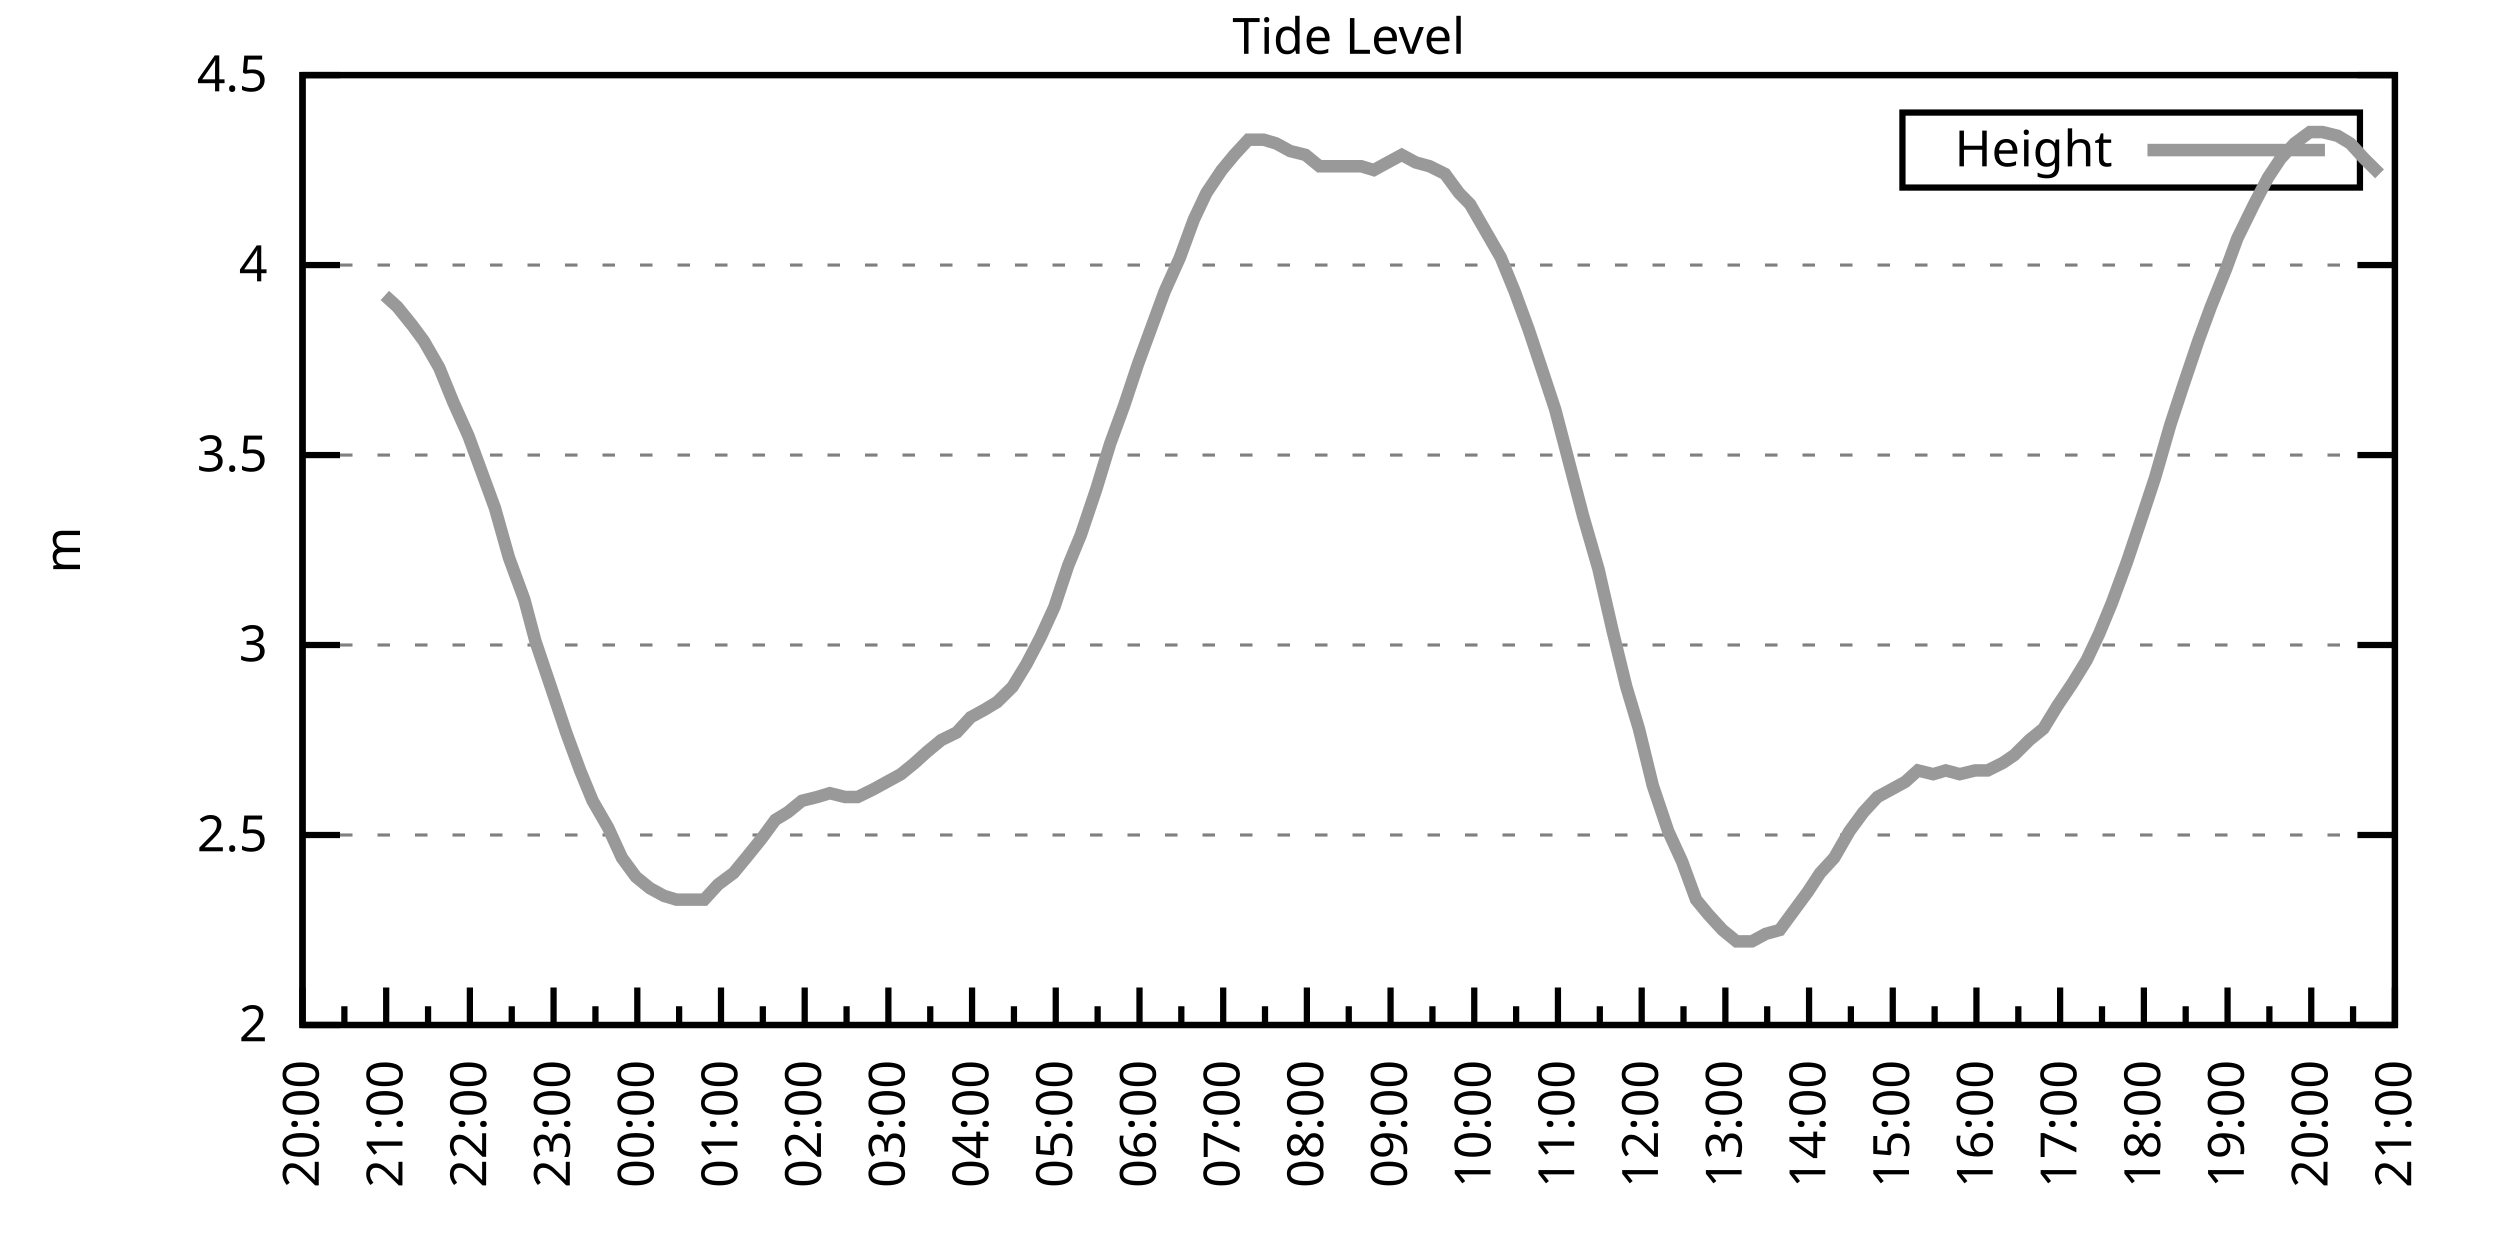
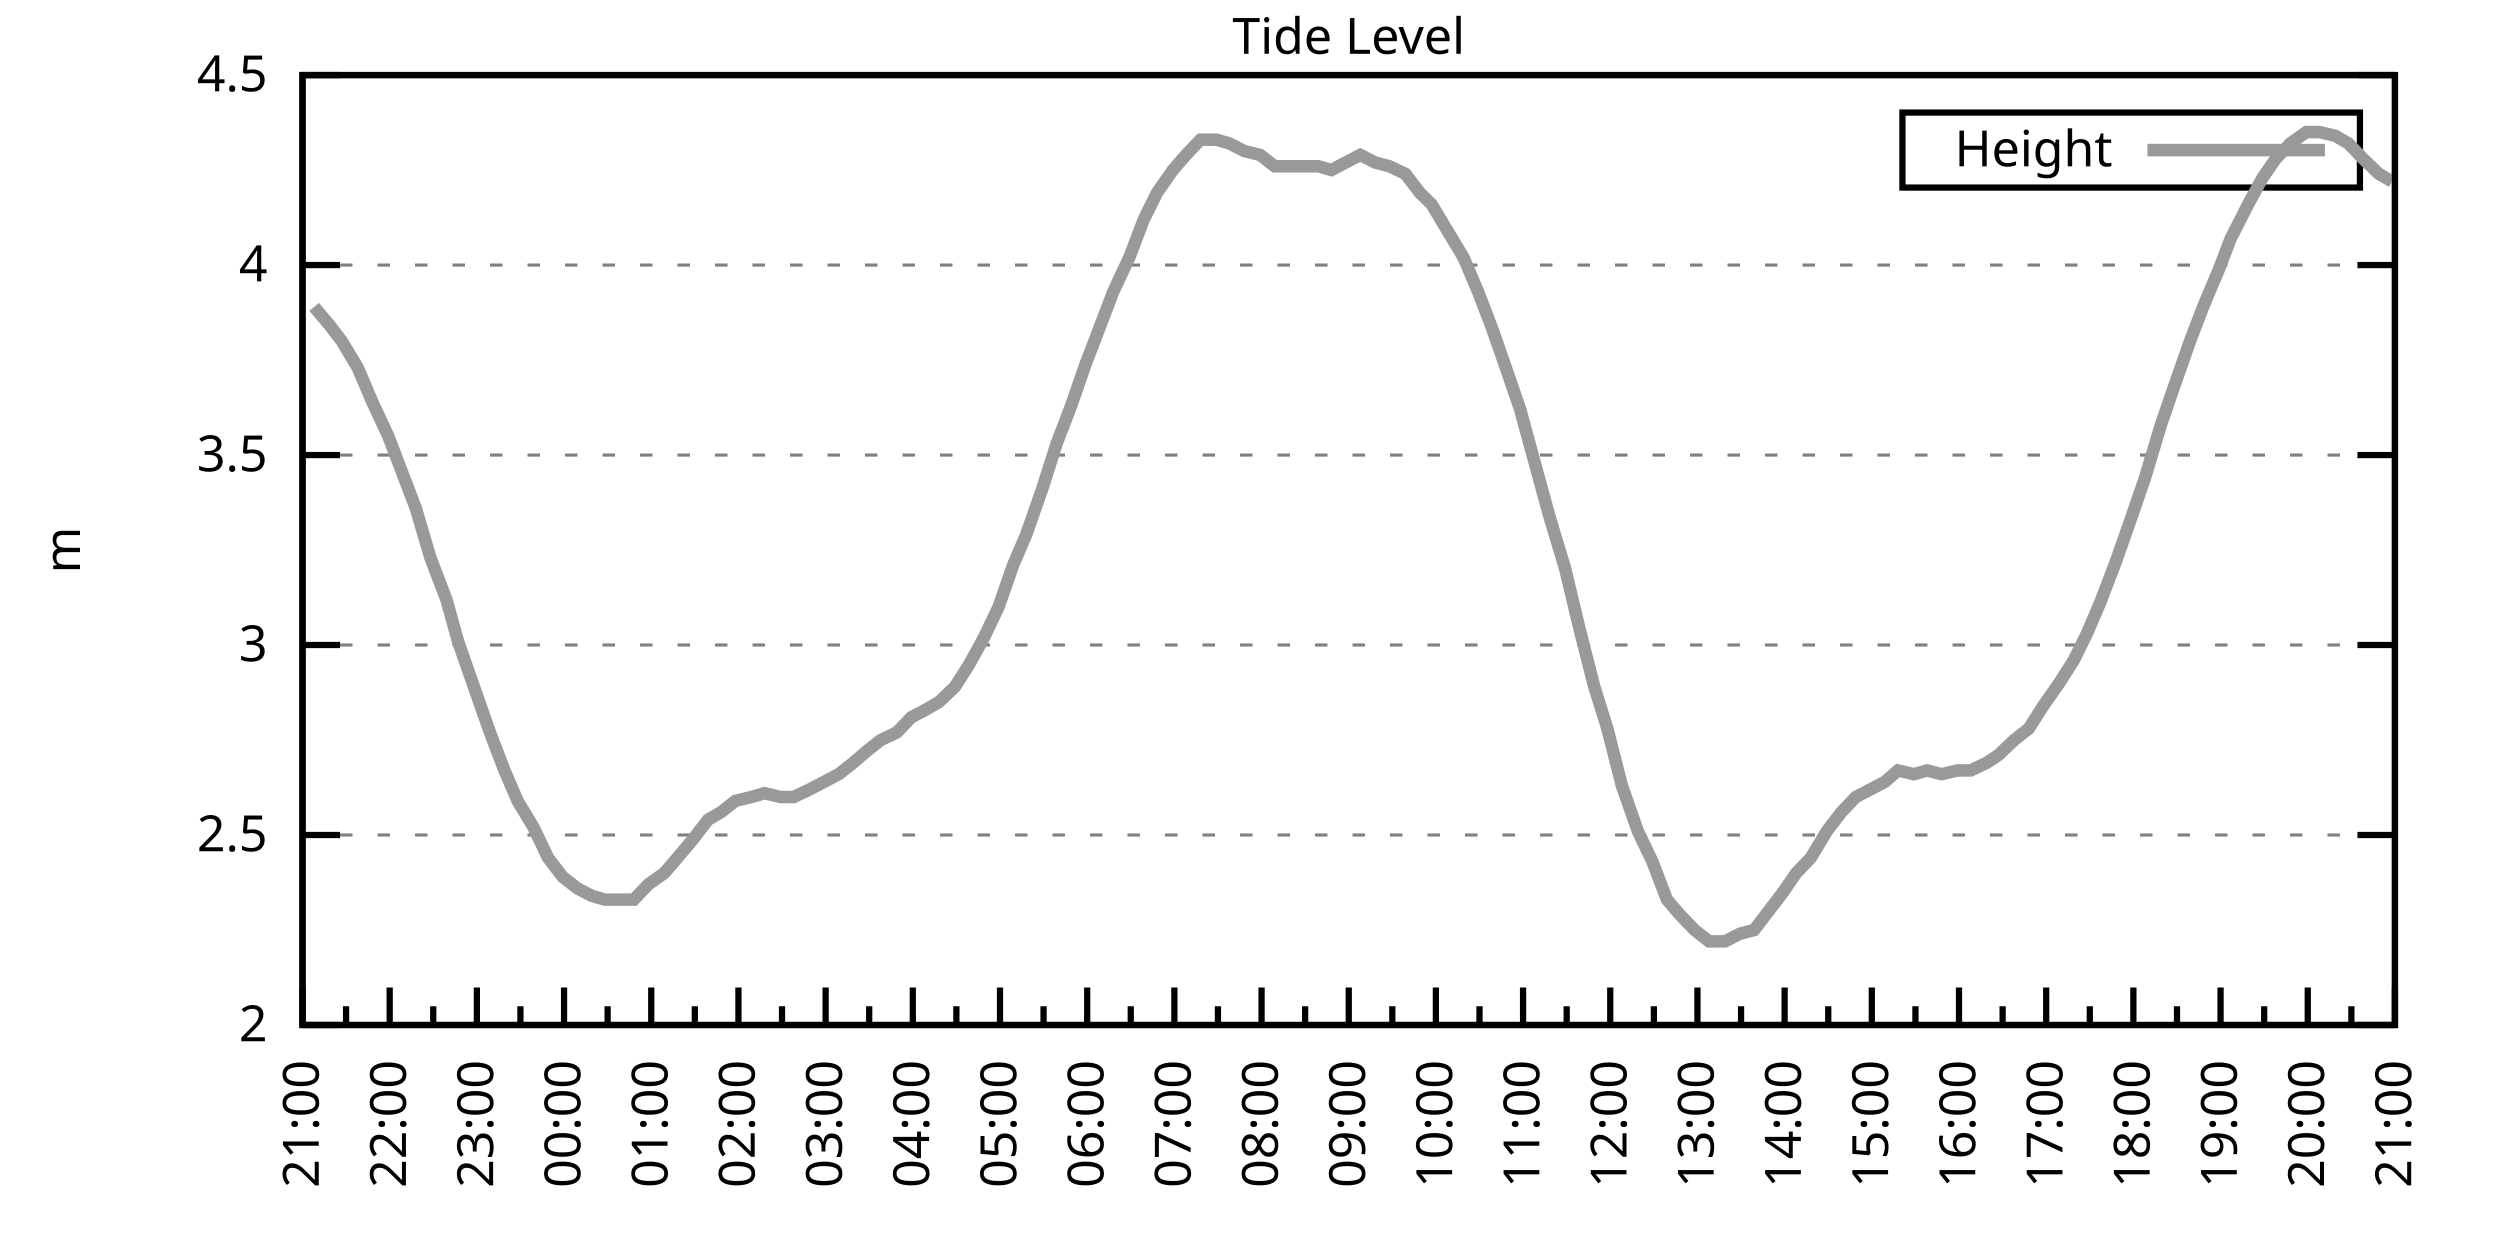
<svg xmlns="http://www.w3.org/2000/svg" xmlns:xlink="http://www.w3.org/1999/xlink" width="400" height="200" viewBox="0 0 400 200">
  <g id="gnuplot_canvas">
    <rect x="0" y="0" width="400" height="200" fill="none" />
    <defs>
      <circle id="gpDot" r="0.5" stroke-width="0.5" stroke="currentColor" />
      <path id="gpPt0" stroke-width="0.333" stroke="currentColor" d="M-1,0 h2 M0,-1 v2" />
      <path id="gpPt1" stroke-width="0.333" stroke="currentColor" d="M-1,-1 L1,1 M1,-1 L-1,1" />
      <path id="gpPt2" stroke-width="0.333" stroke="currentColor" d="M-1,0 L1,0 M0,-1 L0,1 M-1,-1 L1,1 M-1,1 L1,-1" />
      <rect id="gpPt3" stroke-width="0.333" stroke="currentColor" x="-1" y="-1" width="2" height="2" />
      <rect id="gpPt4" stroke-width="0.333" stroke="currentColor" fill="currentColor" x="-1" y="-1" width="2" height="2" />
      <circle id="gpPt5" stroke-width="0.333" stroke="currentColor" cx="0" cy="0" r="1" />
      <use xlink:href="#gpPt5" id="gpPt6" fill="currentColor" stroke="none" />
      <path id="gpPt7" stroke-width="0.333" stroke="currentColor" d="M0,-1.33 L-1.33,0.67 L1.33,0.67 z" />
      <use xlink:href="#gpPt7" id="gpPt8" fill="currentColor" stroke="none" />
      <use xlink:href="#gpPt7" id="gpPt9" stroke="currentColor" transform="rotate(180)" />
      <use xlink:href="#gpPt9" id="gpPt10" fill="currentColor" stroke="none" />
      <use xlink:href="#gpPt3" id="gpPt11" stroke="currentColor" transform="rotate(45)" />
      <use xlink:href="#gpPt11" id="gpPt12" fill="currentColor" stroke="none" />
      <path id="gpPt13" stroke-width="0.333" stroke="currentColor" d="M0,1.330 L1.265,0.411 L0.782,-1.067 L-0.782,-1.076 L-1.265,0.411 z" />
      <use xlink:href="#gpPt13" id="gpPt14" fill="currentColor" stroke="none" />
      <filter id="textbox" filterUnits="objectBoundingBox" x="0" y="0" height="1" width="1">
        <feFlood flood-color="white" flood-opacity="1" result="bgnd" />
        <feComposite in="SourceGraphic" in2="bgnd" operator="atop" />
      </filter>
      <filter id="greybox" filterUnits="objectBoundingBox" x="0" y="0" height="1" width="1">
        <feFlood flood-color="lightgrey" flood-opacity="1" result="grey" />
        <feComposite in="SourceGraphic" in2="grey" operator="atop" />
      </filter>
    </defs>
    <g fill="none" color="white" stroke="currentColor" stroke-width="1.00" stroke-linecap="butt" stroke-linejoin="miter">
</g>
    <g fill="none" color="black" stroke="currentColor" stroke-width="1.00" stroke-linecap="butt" stroke-linejoin="miter">
      <g stroke="none" shape-rendering="crispEdges">
        <polygon fill="rgb(255, 255, 255)" points="48.40,164.00 383.18,164.00 383.18,12.02 48.40,12.02 " />
      </g>
    </g>
    <g fill="none" color="black" stroke="currentColor" stroke-width="1.00" stroke-linecap="butt" stroke-linejoin="miter">
</g>
    <g fill="none" color="black" stroke="black" stroke-width="0.50" stroke-linecap="butt" stroke-linejoin="miter">
</g>
    <g fill="none" color="gray" stroke="currentColor" stroke-width="0.50" stroke-linecap="butt" stroke-linejoin="miter">
      <path stroke="gray" stroke-dasharray="2,4" class="gridline" d="M48.40,164.00 L383.19,164.00  " />
    </g>
    <g fill="none" color="gray" stroke="gray" stroke-width="1.00" stroke-linecap="butt" stroke-linejoin="miter">
</g>
    <g fill="none" color="black" stroke="currentColor" stroke-width="1.00" stroke-linecap="butt" stroke-linejoin="miter">
      <path stroke="black" d="M48.40,164.00 L54.40,164.00 M383.19,164.00 L377.19,164.00  " />
      <g transform="translate(42.80,166.60)" stroke="none" fill="black" font-family="Sans" font-size="8.00" text-anchor="end">
        <text>
          <tspan font-family="Sans"> 2</tspan>
        </text>
      </g>
    </g>
    <g fill="none" color="black" stroke="currentColor" stroke-width="1.00" stroke-linecap="butt" stroke-linejoin="miter">
</g>
    <g fill="none" color="black" stroke="black" stroke-width="0.50" stroke-linecap="butt" stroke-linejoin="miter">
</g>
    <g fill="none" color="gray" stroke="currentColor" stroke-width="0.50" stroke-linecap="butt" stroke-linejoin="miter">
      <path stroke="gray" stroke-dasharray="2,4" class="gridline" d="M48.40,133.60 L383.19,133.60  " />
    </g>
    <g fill="none" color="gray" stroke="gray" stroke-width="1.00" stroke-linecap="butt" stroke-linejoin="miter">
</g>
    <g fill="none" color="black" stroke="currentColor" stroke-width="1.00" stroke-linecap="butt" stroke-linejoin="miter">
      <path stroke="black" d="M48.40,133.60 L54.40,133.60 M383.19,133.60 L377.19,133.60  " />
      <g transform="translate(42.80,136.20)" stroke="none" fill="black" font-family="Sans" font-size="8.00" text-anchor="end">
        <text>
          <tspan font-family="Sans"> 2.5</tspan>
        </text>
      </g>
    </g>
    <g fill="none" color="black" stroke="currentColor" stroke-width="1.00" stroke-linecap="butt" stroke-linejoin="miter">
</g>
    <g fill="none" color="black" stroke="black" stroke-width="0.50" stroke-linecap="butt" stroke-linejoin="miter">
</g>
    <g fill="none" color="gray" stroke="currentColor" stroke-width="0.50" stroke-linecap="butt" stroke-linejoin="miter">
      <path stroke="gray" stroke-dasharray="2,4" class="gridline" d="M48.40,103.20 L383.19,103.20  " />
    </g>
    <g fill="none" color="gray" stroke="gray" stroke-width="1.00" stroke-linecap="butt" stroke-linejoin="miter">
</g>
    <g fill="none" color="black" stroke="currentColor" stroke-width="1.00" stroke-linecap="butt" stroke-linejoin="miter">
      <path stroke="black" d="M48.40,103.20 L54.40,103.20 M383.19,103.20 L377.19,103.20  " />
      <g transform="translate(42.80,105.80)" stroke="none" fill="black" font-family="Sans" font-size="8.00" text-anchor="end">
        <text>
          <tspan font-family="Sans"> 3</tspan>
        </text>
      </g>
    </g>
    <g fill="none" color="black" stroke="currentColor" stroke-width="1.00" stroke-linecap="butt" stroke-linejoin="miter">
</g>
    <g fill="none" color="black" stroke="black" stroke-width="0.50" stroke-linecap="butt" stroke-linejoin="miter">
</g>
    <g fill="none" color="gray" stroke="currentColor" stroke-width="0.50" stroke-linecap="butt" stroke-linejoin="miter">
      <path stroke="gray" stroke-dasharray="2,4" class="gridline" d="M48.40,72.81 L383.19,72.81  " />
    </g>
    <g fill="none" color="gray" stroke="gray" stroke-width="1.00" stroke-linecap="butt" stroke-linejoin="miter">
</g>
    <g fill="none" color="black" stroke="currentColor" stroke-width="1.00" stroke-linecap="butt" stroke-linejoin="miter">
      <path stroke="black" d="M48.40,72.81 L54.40,72.81 M383.19,72.81 L377.19,72.81  " />
      <g transform="translate(42.80,75.41)" stroke="none" fill="black" font-family="Sans" font-size="8.00" text-anchor="end">
        <text>
          <tspan font-family="Sans"> 3.5</tspan>
        </text>
      </g>
    </g>
    <g fill="none" color="black" stroke="currentColor" stroke-width="1.00" stroke-linecap="butt" stroke-linejoin="miter">
</g>
    <g fill="none" color="black" stroke="black" stroke-width="0.50" stroke-linecap="butt" stroke-linejoin="miter">
</g>
    <g fill="none" color="gray" stroke="currentColor" stroke-width="0.50" stroke-linecap="butt" stroke-linejoin="miter">
      <path stroke="gray" stroke-dasharray="2,4" class="gridline" d="M48.40,42.41 L383.19,42.41  " />
    </g>
    <g fill="none" color="gray" stroke="gray" stroke-width="1.00" stroke-linecap="butt" stroke-linejoin="miter">
</g>
    <g fill="none" color="black" stroke="currentColor" stroke-width="1.00" stroke-linecap="butt" stroke-linejoin="miter">
      <path stroke="black" d="M48.40,42.41 L54.40,42.41 M383.19,42.41 L377.19,42.41  " />
      <g transform="translate(42.80,45.01)" stroke="none" fill="black" font-family="Sans" font-size="8.00" text-anchor="end">
        <text>
          <tspan font-family="Sans"> 4</tspan>
        </text>
      </g>
    </g>
    <g fill="none" color="black" stroke="currentColor" stroke-width="1.00" stroke-linecap="butt" stroke-linejoin="miter">
</g>
    <g fill="none" color="black" stroke="black" stroke-width="0.50" stroke-linecap="butt" stroke-linejoin="miter">
</g>
    <g fill="none" color="gray" stroke="currentColor" stroke-width="0.50" stroke-linecap="butt" stroke-linejoin="miter">
      <path stroke="gray" stroke-dasharray="2,4" class="gridline" d="M48.40,12.01 L383.19,12.01  " />
    </g>
    <g fill="none" color="gray" stroke="gray" stroke-width="1.00" stroke-linecap="butt" stroke-linejoin="miter">
</g>
    <g fill="none" color="black" stroke="currentColor" stroke-width="1.00" stroke-linecap="butt" stroke-linejoin="miter">
      <path stroke="black" d="M48.40,12.01 L54.40,12.01 M383.19,12.01 L377.19,12.01  " />
      <g transform="translate(42.80,14.61)" stroke="none" fill="black" font-family="Sans" font-size="8.00" text-anchor="end">
        <text>
          <tspan font-family="Sans"> 4.5</tspan>
        </text>
      </g>
    </g>
    <g fill="none" color="black" stroke="currentColor" stroke-width="1.00" stroke-linecap="butt" stroke-linejoin="miter">
      <path stroke="black" d="M48.40,164.00 L48.40,158.00  " />
      <g transform="translate(51.00,169.60) rotate(270)" stroke="none" fill="black" font-family="Sans" font-size="8.00" text-anchor="end">
        <text>
+           <tspan font-family="Sans">21:00</tspan>
+         </text>
+       </g>
+     </g>
+     <g fill="none" color="black" stroke="currentColor" stroke-width="1.00" stroke-linecap="butt" stroke-linejoin="miter">
+       <path stroke="black" d="M55.37,164.00 L55.37,161.00 M62.35,164.00 L62.35,158.00  " />
+       <g transform="translate(64.95,169.60) rotate(270)" stroke="none" fill="black" font-family="Sans" font-size="8.00" text-anchor="end">
+         <text>
+           <tspan font-family="Sans">22:00</tspan>
+         </text>
+       </g>
+     </g>
+     <g fill="none" color="black" stroke="currentColor" stroke-width="1.00" stroke-linecap="butt" stroke-linejoin="miter">
+       <path stroke="black" d="M69.32,164.00 L69.32,161.00 M76.30,164.00 L76.30,158.00  " />
+       <g transform="translate(78.90,169.60) rotate(270)" stroke="none" fill="black" font-family="Sans" font-size="8.00" text-anchor="end">
+         <text>
+           <tspan font-family="Sans">23:00</tspan>
+         </text>
+       </g>
+     </g>
+     <g fill="none" color="black" stroke="currentColor" stroke-width="1.00" stroke-linecap="butt" stroke-linejoin="miter">
+       <path stroke="black" d="M83.27,164.00 L83.27,161.00 M90.25,164.00 L90.25,158.00  " />
+       <g transform="translate(92.85,169.60) rotate(270)" stroke="none" fill="black" font-family="Sans" font-size="8.00" text-anchor="end">
+         <text>
+           <tspan font-family="Sans">00:00</tspan>
+         </text>
+       </g>
+     </g>
+     <g fill="none" color="black" stroke="currentColor" stroke-width="1.00" stroke-linecap="butt" stroke-linejoin="miter">
+       <path stroke="black" d="M97.22,164.00 L97.22,161.00 M104.20,164.00 L104.20,158.00  " />
+       <g transform="translate(106.80,169.60) rotate(270)" stroke="none" fill="black" font-family="Sans" font-size="8.00" text-anchor="end">
+         <text>
+           <tspan font-family="Sans">01:00</tspan>
+         </text>
+       </g>
+     </g>
+     <g fill="none" color="black" stroke="currentColor" stroke-width="1.00" stroke-linecap="butt" stroke-linejoin="miter">
+       <path stroke="black" d="M111.17,164.00 L111.17,161.00 M118.15,164.00 L118.15,158.00  " />
+       <g transform="translate(120.75,169.60) rotate(270)" stroke="none" fill="black" font-family="Sans" font-size="8.00" text-anchor="end">
+         <text>
+           <tspan font-family="Sans">02:00</tspan>
+         </text>
+       </g>
+     </g>
+     <g fill="none" color="black" stroke="currentColor" stroke-width="1.00" stroke-linecap="butt" stroke-linejoin="miter">
+       <path stroke="black" d="M125.12,164.00 L125.12,161.00 M132.10,164.00 L132.10,158.00  " />
+       <g transform="translate(134.70,169.60) rotate(270)" stroke="none" fill="black" font-family="Sans" font-size="8.00" text-anchor="end">
+         <text>
+           <tspan font-family="Sans">03:00</tspan>
+         </text>
+       </g>
+     </g>
+     <g fill="none" color="black" stroke="currentColor" stroke-width="1.00" stroke-linecap="butt" stroke-linejoin="miter">
+       <path stroke="black" d="M139.07,164.00 L139.07,161.00 M146.05,164.00 L146.05,158.00  " />
+       <g transform="translate(148.65,169.60) rotate(270)" stroke="none" fill="black" font-family="Sans" font-size="8.00" text-anchor="end">
+         <text>
+           <tspan font-family="Sans">04:00</tspan>
+         </text>
+       </g>
+     </g>
+     <g fill="none" color="black" stroke="currentColor" stroke-width="1.00" stroke-linecap="butt" stroke-linejoin="miter">
+       <path stroke="black" d="M153.02,164.00 L153.02,161.00 M160.00,164.00 L160.00,158.00  " />
+       <g transform="translate(162.60,169.60) rotate(270)" stroke="none" fill="black" font-family="Sans" font-size="8.00" text-anchor="end">
+         <text>
+           <tspan font-family="Sans">05:00</tspan>
+         </text>
+       </g>
+     </g>
+     <g fill="none" color="black" stroke="currentColor" stroke-width="1.00" stroke-linecap="butt" stroke-linejoin="miter">
+       <path stroke="black" d="M166.97,164.00 L166.97,161.00 M173.95,164.00 L173.95,158.00  " />
+       <g transform="translate(176.55,169.60) rotate(270)" stroke="none" fill="black" font-family="Sans" font-size="8.00" text-anchor="end">
+         <text>
+           <tspan font-family="Sans">06:00</tspan>
+         </text>
+       </g>
+     </g>
+     <g fill="none" color="black" stroke="currentColor" stroke-width="1.00" stroke-linecap="butt" stroke-linejoin="miter">
+       <path stroke="black" d="M180.92,164.00 L180.92,161.00 M187.90,164.00 L187.90,158.00  " />
+       <g transform="translate(190.50,169.60) rotate(270)" stroke="none" fill="black" font-family="Sans" font-size="8.00" text-anchor="end">
+         <text>
+           <tspan font-family="Sans">07:00</tspan>
+         </text>
+       </g>
+     </g>
+     <g fill="none" color="black" stroke="currentColor" stroke-width="1.00" stroke-linecap="butt" stroke-linejoin="miter">
+       <path stroke="black" d="M194.87,164.00 L194.87,161.00 M201.85,164.00 L201.85,158.00  " />
+       <g transform="translate(204.45,169.60) rotate(270)" stroke="none" fill="black" font-family="Sans" font-size="8.00" text-anchor="end">
+         <text>
+           <tspan font-family="Sans">08:00</tspan>
+         </text>
+       </g>
+     </g>
+     <g fill="none" color="black" stroke="currentColor" stroke-width="1.00" stroke-linecap="butt" stroke-linejoin="miter">
+       <path stroke="black" d="M208.82,164.00 L208.82,161.00 M215.80,164.00 L215.80,158.00  " />
+       <g transform="translate(218.40,169.60) rotate(270)" stroke="none" fill="black" font-family="Sans" font-size="8.00" text-anchor="end">
+         <text>
+           <tspan font-family="Sans">09:00</tspan>
+         </text>
+       </g>
+     </g>
+     <g fill="none" color="black" stroke="currentColor" stroke-width="1.00" stroke-linecap="butt" stroke-linejoin="miter">
+       <path stroke="black" d="M222.77,164.00 L222.77,161.00 M229.74,164.00 L229.74,158.00  " />
+       <g transform="translate(232.34,169.60) rotate(270)" stroke="none" fill="black" font-family="Sans" font-size="8.00" text-anchor="end">
+         <text>
+           <tspan font-family="Sans">10:00</tspan>
+         </text>
+       </g>
+     </g>
+     <g fill="none" color="black" stroke="currentColor" stroke-width="1.00" stroke-linecap="butt" stroke-linejoin="miter">
+       <path stroke="black" d="M236.72,164.00 L236.72,161.00 M243.69,164.00 L243.69,158.00  " />
+       <g transform="translate(246.29,169.60) rotate(270)" stroke="none" fill="black" font-family="Sans" font-size="8.00" text-anchor="end">
+         <text>
+           <tspan font-family="Sans">11:00</tspan>
+         </text>
+       </g>
+     </g>
+     <g fill="none" color="black" stroke="currentColor" stroke-width="1.00" stroke-linecap="butt" stroke-linejoin="miter">
+       <path stroke="black" d="M250.67,164.00 L250.67,161.00 M257.64,164.00 L257.64,158.00  " />
+       <g transform="translate(260.24,169.60) rotate(270)" stroke="none" fill="black" font-family="Sans" font-size="8.00" text-anchor="end">
+         <text>
+           <tspan font-family="Sans">12:00</tspan>
+         </text>
+       </g>
+     </g>
+     <g fill="none" color="black" stroke="currentColor" stroke-width="1.00" stroke-linecap="butt" stroke-linejoin="miter">
+       <path stroke="black" d="M264.62,164.00 L264.62,161.00 M271.59,164.00 L271.59,158.00  " />
+       <g transform="translate(274.19,169.60) rotate(270)" stroke="none" fill="black" font-family="Sans" font-size="8.00" text-anchor="end">
+         <text>
+           <tspan font-family="Sans">13:00</tspan>
+         </text>
+       </g>
+     </g>
+     <g fill="none" color="black" stroke="currentColor" stroke-width="1.00" stroke-linecap="butt" stroke-linejoin="miter">
+       <path stroke="black" d="M278.57,164.00 L278.57,161.00 M285.54,164.00 L285.54,158.00  " />
+       <g transform="translate(288.14,169.60) rotate(270)" stroke="none" fill="black" font-family="Sans" font-size="8.00" text-anchor="end">
+         <text>
+           <tspan font-family="Sans">14:00</tspan>
+         </text>
+       </g>
+     </g>
+     <g fill="none" color="black" stroke="currentColor" stroke-width="1.00" stroke-linecap="butt" stroke-linejoin="miter">
+       <path stroke="black" d="M292.52,164.00 L292.52,161.00 M299.49,164.00 L299.49,158.00  " />
+       <g transform="translate(302.09,169.60) rotate(270)" stroke="none" fill="black" font-family="Sans" font-size="8.00" text-anchor="end">
+         <text>
+           <tspan font-family="Sans">15:00</tspan>
+         </text>
+       </g>
+     </g>
+     <g fill="none" color="black" stroke="currentColor" stroke-width="1.00" stroke-linecap="butt" stroke-linejoin="miter">
+       <path stroke="black" d="M306.47,164.00 L306.47,161.00 M313.44,164.00 L313.44,158.00  " />
+       <g transform="translate(316.04,169.60) rotate(270)" stroke="none" fill="black" font-family="Sans" font-size="8.00" text-anchor="end">
+         <text>
+           <tspan font-family="Sans">16:00</tspan>
+         </text>
+       </g>
+     </g>
+     <g fill="none" color="black" stroke="currentColor" stroke-width="1.00" stroke-linecap="butt" stroke-linejoin="miter">
+       <path stroke="black" d="M320.42,164.00 L320.42,161.00 M327.39,164.00 L327.39,158.00  " />
+       <g transform="translate(329.99,169.60) rotate(270)" stroke="none" fill="black" font-family="Sans" font-size="8.00" text-anchor="end">
+         <text>
+           <tspan font-family="Sans">17:00</tspan>
+         </text>
+       </g>
+     </g>
+     <g fill="none" color="black" stroke="currentColor" stroke-width="1.00" stroke-linecap="butt" stroke-linejoin="miter">
+       <path stroke="black" d="M334.37,164.00 L334.37,161.00 M341.34,164.00 L341.34,158.00  " />
+       <g transform="translate(343.94,169.60) rotate(270)" stroke="none" fill="black" font-family="Sans" font-size="8.00" text-anchor="end">
+         <text>
+           <tspan font-family="Sans">18:00</tspan>
+         </text>
+       </g>
+     </g>
+     <g fill="none" color="black" stroke="currentColor" stroke-width="1.00" stroke-linecap="butt" stroke-linejoin="miter">
+       <path stroke="black" d="M348.32,164.00 L348.32,161.00 M355.29,164.00 L355.29,158.00  " />
+       <g transform="translate(357.89,169.60) rotate(270)" stroke="none" fill="black" font-family="Sans" font-size="8.00" text-anchor="end">
+         <text>
+           <tspan font-family="Sans">19:00</tspan>
+         </text>
+       </g>
+     </g>
+     <g fill="none" color="black" stroke="currentColor" stroke-width="1.00" stroke-linecap="butt" stroke-linejoin="miter">
+       <path stroke="black" d="M362.27,164.00 L362.27,161.00 M369.24,164.00 L369.24,158.00  " />
+       <g transform="translate(371.84,169.60) rotate(270)" stroke="none" fill="black" font-family="Sans" font-size="8.00" text-anchor="end">
+         <text>
          <tspan font-family="Sans">20:00</tspan>
        </text>
      </g>
    </g>
    <g fill="none" color="black" stroke="currentColor" stroke-width="1.00" stroke-linecap="butt" stroke-linejoin="miter">
-       <path stroke="black" d="M55.10,164.00 L55.10,161.00 M61.79,164.00 L61.79,158.00  " />
-       <g transform="translate(64.39,169.60) rotate(270)" stroke="none" fill="black" font-family="Sans" font-size="8.00" text-anchor="end">
-         <text>
-           <tspan font-family="Sans">21:00</tspan>
-         </text>
-       </g>
-     </g>
-     <g fill="none" color="black" stroke="currentColor" stroke-width="1.00" stroke-linecap="butt" stroke-linejoin="miter">
-       <path stroke="black" d="M68.49,164.00 L68.49,161.00 M75.18,164.00 L75.18,158.00  " />
-       <g transform="translate(77.78,169.60) rotate(270)" stroke="none" fill="black" font-family="Sans" font-size="8.00" text-anchor="end">
-         <text>
-           <tspan font-family="Sans">22:00</tspan>
-         </text>
-       </g>
-     </g>
-     <g fill="none" color="black" stroke="currentColor" stroke-width="1.00" stroke-linecap="butt" stroke-linejoin="miter">
-       <path stroke="black" d="M81.88,164.00 L81.88,161.00 M88.57,164.00 L88.57,158.00  " />
-       <g transform="translate(91.17,169.60) rotate(270)" stroke="none" fill="black" font-family="Sans" font-size="8.00" text-anchor="end">
-         <text>
-           <tspan font-family="Sans">23:00</tspan>
-         </text>
-       </g>
-     </g>
-     <g fill="none" color="black" stroke="currentColor" stroke-width="1.00" stroke-linecap="butt" stroke-linejoin="miter">
-       <path stroke="black" d="M95.27,164.00 L95.27,161.00 M101.97,164.00 L101.97,158.00  " />
-       <g transform="translate(104.57,169.60) rotate(270)" stroke="none" fill="black" font-family="Sans" font-size="8.00" text-anchor="end">
-         <text>
-           <tspan font-family="Sans">00:00</tspan>
-         </text>
-       </g>
-     </g>
-     <g fill="none" color="black" stroke="currentColor" stroke-width="1.00" stroke-linecap="butt" stroke-linejoin="miter">
-       <path stroke="black" d="M108.66,164.00 L108.66,161.00 M115.36,164.00 L115.36,158.00  " />
-       <g transform="translate(117.96,169.60) rotate(270)" stroke="none" fill="black" font-family="Sans" font-size="8.00" text-anchor="end">
-         <text>
-           <tspan font-family="Sans">01:00</tspan>
-         </text>
-       </g>
-     </g>
-     <g fill="none" color="black" stroke="currentColor" stroke-width="1.00" stroke-linecap="butt" stroke-linejoin="miter">
-       <path stroke="black" d="M122.05,164.00 L122.05,161.00 M128.75,164.00 L128.75,158.00  " />
-       <g transform="translate(131.35,169.60) rotate(270)" stroke="none" fill="black" font-family="Sans" font-size="8.00" text-anchor="end">
-         <text>
-           <tspan font-family="Sans">02:00</tspan>
-         </text>
-       </g>
-     </g>
-     <g fill="none" color="black" stroke="currentColor" stroke-width="1.00" stroke-linecap="butt" stroke-linejoin="miter">
-       <path stroke="black" d="M135.45,164.00 L135.45,161.00 M142.14,164.00 L142.14,158.00  " />
-       <g transform="translate(144.74,169.60) rotate(270)" stroke="none" fill="black" font-family="Sans" font-size="8.00" text-anchor="end">
-         <text>
-           <tspan font-family="Sans">03:00</tspan>
-         </text>
-       </g>
-     </g>
-     <g fill="none" color="black" stroke="currentColor" stroke-width="1.00" stroke-linecap="butt" stroke-linejoin="miter">
-       <path stroke="black" d="M148.84,164.00 L148.84,161.00 M155.53,164.00 L155.53,158.00  " />
-       <g transform="translate(158.13,169.60) rotate(270)" stroke="none" fill="black" font-family="Sans" font-size="8.00" text-anchor="end">
-         <text>
-           <tspan font-family="Sans">04:00</tspan>
-         </text>
-       </g>
-     </g>
-     <g fill="none" color="black" stroke="currentColor" stroke-width="1.00" stroke-linecap="butt" stroke-linejoin="miter">
-       <path stroke="black" d="M162.23,164.00 L162.23,161.00 M168.92,164.00 L168.92,158.00  " />
-       <g transform="translate(171.52,169.60) rotate(270)" stroke="none" fill="black" font-family="Sans" font-size="8.00" text-anchor="end">
-         <text>
-           <tspan font-family="Sans">05:00</tspan>
-         </text>
-       </g>
-     </g>
-     <g fill="none" color="black" stroke="currentColor" stroke-width="1.00" stroke-linecap="butt" stroke-linejoin="miter">
-       <path stroke="black" d="M175.62,164.00 L175.62,161.00 M182.32,164.00 L182.32,158.00  " />
-       <g transform="translate(184.92,169.60) rotate(270)" stroke="none" fill="black" font-family="Sans" font-size="8.00" text-anchor="end">
-         <text>
-           <tspan font-family="Sans">06:00</tspan>
-         </text>
-       </g>
-     </g>
-     <g fill="none" color="black" stroke="currentColor" stroke-width="1.00" stroke-linecap="butt" stroke-linejoin="miter">
-       <path stroke="black" d="M189.01,164.00 L189.01,161.00 M195.71,164.00 L195.71,158.00  " />
-       <g transform="translate(198.31,169.60) rotate(270)" stroke="none" fill="black" font-family="Sans" font-size="8.00" text-anchor="end">
-         <text>
-           <tspan font-family="Sans">07:00</tspan>
-         </text>
-       </g>
-     </g>
-     <g fill="none" color="black" stroke="currentColor" stroke-width="1.00" stroke-linecap="butt" stroke-linejoin="miter">
-       <path stroke="black" d="M202.40,164.00 L202.40,161.00 M209.10,164.00 L209.10,158.00  " />
-       <g transform="translate(211.70,169.60) rotate(270)" stroke="none" fill="black" font-family="Sans" font-size="8.00" text-anchor="end">
-         <text>
-           <tspan font-family="Sans">08:00</tspan>
-         </text>
-       </g>
-     </g>
-     <g fill="none" color="black" stroke="currentColor" stroke-width="1.00" stroke-linecap="butt" stroke-linejoin="miter">
-       <path stroke="black" d="M215.80,164.00 L215.80,161.00 M222.49,164.00 L222.49,158.00  " />
-       <g transform="translate(225.09,169.60) rotate(270)" stroke="none" fill="black" font-family="Sans" font-size="8.00" text-anchor="end">
-         <text>
-           <tspan font-family="Sans">09:00</tspan>
-         </text>
-       </g>
-     </g>
-     <g fill="none" color="black" stroke="currentColor" stroke-width="1.00" stroke-linecap="butt" stroke-linejoin="miter">
-       <path stroke="black" d="M229.19,164.00 L229.19,161.00 M235.88,164.00 L235.88,158.00  " />
-       <g transform="translate(238.48,169.60) rotate(270)" stroke="none" fill="black" font-family="Sans" font-size="8.00" text-anchor="end">
-         <text>
-           <tspan font-family="Sans">10:00</tspan>
-         </text>
-       </g>
-     </g>
-     <g fill="none" color="black" stroke="currentColor" stroke-width="1.00" stroke-linecap="butt" stroke-linejoin="miter">
-       <path stroke="black" d="M242.58,164.00 L242.58,161.00 M249.27,164.00 L249.27,158.00  " />
-       <g transform="translate(251.87,169.60) rotate(270)" stroke="none" fill="black" font-family="Sans" font-size="8.00" text-anchor="end">
-         <text>
-           <tspan font-family="Sans">11:00</tspan>
-         </text>
-       </g>
-     </g>
-     <g fill="none" color="black" stroke="currentColor" stroke-width="1.00" stroke-linecap="butt" stroke-linejoin="miter">
-       <path stroke="black" d="M255.97,164.00 L255.97,161.00 M262.67,164.00 L262.67,158.00  " />
-       <g transform="translate(265.27,169.60) rotate(270)" stroke="none" fill="black" font-family="Sans" font-size="8.00" text-anchor="end">
-         <text>
-           <tspan font-family="Sans">12:00</tspan>
-         </text>
-       </g>
-     </g>
-     <g fill="none" color="black" stroke="currentColor" stroke-width="1.00" stroke-linecap="butt" stroke-linejoin="miter">
-       <path stroke="black" d="M269.36,164.00 L269.36,161.00 M276.06,164.00 L276.06,158.00  " />
-       <g transform="translate(278.66,169.60) rotate(270)" stroke="none" fill="black" font-family="Sans" font-size="8.00" text-anchor="end">
-         <text>
-           <tspan font-family="Sans">13:00</tspan>
-         </text>
-       </g>
-     </g>
-     <g fill="none" color="black" stroke="currentColor" stroke-width="1.00" stroke-linecap="butt" stroke-linejoin="miter">
-       <path stroke="black" d="M282.75,164.00 L282.75,161.00 M289.45,164.00 L289.45,158.00  " />
-       <g transform="translate(292.05,169.60) rotate(270)" stroke="none" fill="black" font-family="Sans" font-size="8.00" text-anchor="end">
-         <text>
-           <tspan font-family="Sans">14:00</tspan>
-         </text>
-       </g>
-     </g>
-     <g fill="none" color="black" stroke="currentColor" stroke-width="1.00" stroke-linecap="butt" stroke-linejoin="miter">
-       <path stroke="black" d="M296.14,164.00 L296.14,161.00 M302.84,164.00 L302.84,158.00  " />
-       <g transform="translate(305.44,169.60) rotate(270)" stroke="none" fill="black" font-family="Sans" font-size="8.00" text-anchor="end">
-         <text>
-           <tspan font-family="Sans">15:00</tspan>
-         </text>
-       </g>
-     </g>
-     <g fill="none" color="black" stroke="currentColor" stroke-width="1.00" stroke-linecap="butt" stroke-linejoin="miter">
-       <path stroke="black" d="M309.54,164.00 L309.54,161.00 M316.23,164.00 L316.23,158.00  " />
-       <g transform="translate(318.83,169.60) rotate(270)" stroke="none" fill="black" font-family="Sans" font-size="8.00" text-anchor="end">
-         <text>
-           <tspan font-family="Sans">16:00</tspan>
-         </text>
-       </g>
-     </g>
-     <g fill="none" color="black" stroke="currentColor" stroke-width="1.00" stroke-linecap="butt" stroke-linejoin="miter">
-       <path stroke="black" d="M322.93,164.00 L322.93,161.00 M329.62,164.00 L329.62,158.00  " />
-       <g transform="translate(332.22,169.60) rotate(270)" stroke="none" fill="black" font-family="Sans" font-size="8.00" text-anchor="end">
-         <text>
-           <tspan font-family="Sans">17:00</tspan>
-         </text>
-       </g>
-     </g>
-     <g fill="none" color="black" stroke="currentColor" stroke-width="1.00" stroke-linecap="butt" stroke-linejoin="miter">
-       <path stroke="black" d="M336.32,164.00 L336.32,161.00 M343.02,164.00 L343.02,158.00  " />
-       <g transform="translate(345.62,169.60) rotate(270)" stroke="none" fill="black" font-family="Sans" font-size="8.00" text-anchor="end">
-         <text>
-           <tspan font-family="Sans">18:00</tspan>
-         </text>
-       </g>
-     </g>
-     <g fill="none" color="black" stroke="currentColor" stroke-width="1.00" stroke-linecap="butt" stroke-linejoin="miter">
-       <path stroke="black" d="M349.71,164.00 L349.71,161.00 M356.41,164.00 L356.41,158.00  " />
-       <g transform="translate(359.01,169.60) rotate(270)" stroke="none" fill="black" font-family="Sans" font-size="8.00" text-anchor="end">
-         <text>
-           <tspan font-family="Sans">19:00</tspan>
-         </text>
-       </g>
-     </g>
-     <g fill="none" color="black" stroke="currentColor" stroke-width="1.00" stroke-linecap="butt" stroke-linejoin="miter">
-       <path stroke="black" d="M363.10,164.00 L363.10,161.00 M369.80,164.00 L369.80,158.00  " />
-       <g transform="translate(372.40,169.60) rotate(270)" stroke="none" fill="black" font-family="Sans" font-size="8.00" text-anchor="end">
-         <text>
-           <tspan font-family="Sans">20:00</tspan>
-         </text>
-       </g>
-     </g>
-     <g fill="none" color="black" stroke="currentColor" stroke-width="1.00" stroke-linecap="butt" stroke-linejoin="miter">
-       <path stroke="black" d="M376.49,164.00 L376.49,161.00 M383.19,164.00 L383.19,158.00  " />
+       <path stroke="black" d="M376.22,164.00 L376.22,161.00 M383.19,164.00 L383.19,158.00  " />
      <g transform="translate(385.79,169.60) rotate(270)" stroke="none" fill="black" font-family="Sans" font-size="8.00" text-anchor="end">
        <text>
          <tspan font-family="Sans">21:00</tspan>
        </text>
      </g>
    </g>
    <g fill="none" color="black" stroke="currentColor" stroke-width="1.00" stroke-linecap="butt" stroke-linejoin="miter">
</g>
    <g fill="none" color="black" stroke="currentColor" stroke-width="1.00" stroke-linecap="butt" stroke-linejoin="miter">
      <path stroke="black" d="M48.40,12.01 L48.40,164.00 L383.19,164.00 L383.19,12.01 L48.40,12.01 Z  " />
    </g>
    <g fill="none" color="black" stroke="currentColor" stroke-width="1.00" stroke-linecap="butt" stroke-linejoin="miter">
      <g transform="translate(12.80,88.01) rotate(270)" stroke="none" fill="black" font-family="Sans" font-size="8.00" text-anchor="middle">
        <text>
          <tspan font-family="Sans">m</tspan>
        </text>
      </g>
    </g>
    <g fill="none" color="black" stroke="currentColor" stroke-width="1.00" stroke-linecap="butt" stroke-linejoin="miter">
</g>
    <g fill="none" color="black" stroke="currentColor" stroke-width="1.00" stroke-linecap="butt" stroke-linejoin="miter">
      <path stroke="black" d="M304.39,30.01 L304.39,18.01 L377.59,18.01 L377.59,30.01 L304.39,30.01 Z  " />
    </g>
    <g id="Tide_level_plot_1">
      <g fill="none" color="white" stroke="black" stroke-width="2.00" stroke-linecap="butt" stroke-linejoin="miter">
</g>
      <g fill="none" color="black" stroke="currentColor" stroke-width="2.00" stroke-linecap="butt" stroke-linejoin="miter">
        <g transform="translate(337.99,26.61)" stroke="none" fill="black" font-family="Sans" font-size="8.00" text-anchor="end">
          <text>
            <tspan font-family="Sans">Height</tspan>
          </text>
        </g>
      </g>
      <g fill="none" color="black" stroke="currentColor" stroke-width="2.00" stroke-linecap="butt" stroke-linejoin="miter">
-         <path stroke="rgb(153, 153, 153)" d="M343.59,24.01 L371.99,24.01 M61.57,47.27 L63.58,49.10 L66.03,52.14 L67.82,54.57 L70.27,58.82 L72.50,64.29   L74.96,69.77 L76.97,75.24 L79.20,81.32 L81.43,89.22 L83.89,95.91 L85.67,102.60 L88.13,109.89 L90.58,117.19   L92.82,123.27 L94.82,128.13 L97.28,132.39 L99.51,137.25 L101.74,140.29 L103.98,142.11 L106.21,143.33 L108.22,143.94   L110.67,143.94 L112.68,143.94 L114.91,141.51 L117.37,139.68 L119.38,137.25 L121.83,134.21 L124.06,131.17 L126.07,129.95   L128.30,128.13 L130.76,127.52 L132.77,126.91 L135.22,127.52 L137.23,127.52 L139.69,126.31 L141.92,125.09 L144.15,123.87   L146.38,122.05 L148.39,120.23 L150.62,118.40 L153.08,117.19 L155.31,114.76 L157.54,113.54 L159.55,112.32 L162.01,109.89   L164.24,106.24 L166.47,101.99 L168.70,97.12 L170.93,90.44 L172.94,85.57 L175.40,78.28 L177.63,70.98 L179.86,64.90   L182.09,58.21 L184.10,52.74 L186.33,46.66 L188.79,41.19 L191.02,35.11 L193.03,30.86 L195.48,27.21 L197.49,24.78   L199.73,22.35 L202.18,22.35 L204.19,22.95 L206.42,24.17 L208.88,24.78 L211.11,26.60 L213.12,26.60 L215.57,26.60   L217.80,26.60 L219.81,27.21 L222.04,25.99 L224.28,24.78 L226.51,25.99 L228.74,26.60 L231.20,27.82 L233.43,30.86   L235.21,32.68 L237.67,36.94 L240.12,41.19 L242.36,46.66 L244.59,52.74 L246.82,59.43 L248.83,65.51 L251.06,74.02   L253.29,82.53 L255.75,91.04 L257.98,100.77 L260.21,109.89 L262.22,116.58 L264.45,125.70 L266.91,132.99 L269.14,137.86   L271.37,143.94 L273.38,146.37 L275.61,148.80 L277.84,150.62 L280.30,150.62 L282.53,149.41 L284.76,148.80 L286.99,145.76   L289.23,142.72 L291.23,139.68 L293.47,137.25 L295.92,132.99 L298.15,129.95 L300.39,127.52 L302.62,126.31 L304.85,125.09   L306.86,123.27 L309.31,123.87 L311.32,123.27 L313.55,123.87 L316.01,123.27 L318.02,123.27 L320.47,122.05 L322.26,120.83   L324.71,118.40 L326.95,116.58 L329.18,112.93 L331.63,109.28 L333.86,105.64 L335.87,101.38 L337.88,96.52 L340.34,89.83   L342.79,82.53 L344.80,76.45 L347.26,67.94 L349.26,61.86 L351.72,54.57 L353.73,49.10 L356.18,43.02 L357.97,38.15   L360.65,32.68 L362.88,28.42 L364.89,25.39 L367.12,22.95 L369.58,21.13 L371.58,21.13 L374.04,21.74 L376.05,22.95   L378.28,25.39 L380.73,27.82  " />
+         <path stroke="rgb(153, 153, 153)" d="M343.59,24.01 L371.99,24.01 M50.26,49.10 L52.82,52.14 L54.68,54.57 L57.23,58.82 L59.56,64.29 L62.12,69.77   L64.21,75.24 L66.53,81.32 L68.86,89.22 L71.42,95.91 L73.28,102.60 L75.83,109.89 L78.39,117.19 L80.72,123.27   L82.81,128.13 L85.37,132.39 L87.69,137.25 L90.02,140.29 L92.34,142.11 L94.67,143.33 L96.76,143.94 L99.32,143.94   L101.41,143.94 L103.73,141.51 L106.29,139.68 L108.38,137.25 L110.94,134.21 L113.27,131.17 L115.36,129.95 L117.68,128.13   L120.24,127.52 L122.33,126.91 L124.89,127.52 L126.98,127.52 L129.54,126.31 L131.87,125.09 L134.19,123.87 L136.51,122.05   L138.61,120.23 L140.93,118.40 L143.49,117.19 L145.81,114.76 L148.14,113.54 L150.23,112.32 L152.79,109.89 L155.11,106.24   L157.44,101.99 L159.76,97.12 L162.09,90.44 L164.18,85.57 L166.74,78.28 L169.06,70.98 L171.39,64.90 L173.71,58.21   L175.81,52.74 L178.13,46.66 L180.69,41.19 L183.01,35.11 L185.11,30.86 L187.66,27.21 L189.76,24.78 L192.08,22.35   L194.64,22.35 L196.73,22.95 L199.06,24.17 L201.61,24.78 L203.94,26.60 L206.03,26.60 L208.59,26.60 L210.91,26.60   L213.01,27.21 L215.33,25.99 L217.65,24.78 L219.98,25.99 L222.30,26.60 L224.86,27.82 L227.19,30.86 L229.05,32.68   L231.60,36.94 L234.16,41.19 L236.49,46.66 L238.81,52.74 L241.14,59.43 L243.23,65.51 L245.55,74.02 L247.88,82.53   L250.44,91.04 L252.76,100.77 L255.09,109.89 L257.18,116.58 L259.50,125.70 L262.06,132.99 L264.39,137.86 L266.71,143.94   L268.80,146.37 L271.13,148.80 L273.45,150.62 L276.01,150.62 L278.34,149.41 L280.66,148.80 L282.99,145.76 L285.31,142.72   L287.40,139.68 L289.73,137.25 L292.29,132.99 L294.61,129.95 L296.94,127.52 L299.26,126.31 L301.58,125.09 L303.68,123.27   L306.23,123.87 L308.33,123.27 L310.65,123.87 L313.21,123.27 L315.30,123.27 L317.86,122.05 L319.72,120.83 L322.28,118.40   L324.60,116.58 L326.93,112.93 L329.48,109.28 L331.81,105.64 L333.90,101.38 L335.99,96.52 L338.55,89.83 L341.11,82.53   L343.20,76.45 L345.76,67.94 L347.85,61.86 L350.41,54.57 L352.50,49.10 L355.06,43.02 L356.92,38.15 L359.71,32.68   L362.03,28.42 L364.13,25.39 L366.45,22.95 L369.01,21.13 L371.10,21.13 L373.66,21.74 L375.75,22.95 L378.08,25.39   L380.63,27.82 L382.73,29.03  " />
      </g>
    </g>
    <g fill="none" color="black" stroke="currentColor" stroke-width="2.00" stroke-linecap="butt" stroke-linejoin="miter">
</g>
    <g fill="none" color="black" stroke="black" stroke-width="1.00" stroke-linecap="butt" stroke-linejoin="miter">
</g>
    <g fill="none" color="black" stroke="currentColor" stroke-width="1.00" stroke-linecap="butt" stroke-linejoin="miter">
      <path stroke="black" d="M48.40,12.01 L48.40,164.00 L383.19,164.00 L383.19,12.01 L48.40,12.01 Z  " />
    </g>
    <g fill="none" color="black" stroke="currentColor" stroke-width="1.00" stroke-linecap="butt" stroke-linejoin="miter">
      <g transform="translate(215.79,8.61)" stroke="none" fill="black" font-family="Sans" font-size="8.00" text-anchor="middle">
        <text>
          <tspan font-family="Sans">Tide Level</tspan>
        </text>
      </g>
    </g>
    <g fill="none" color="black" stroke="currentColor" stroke-width="1.00" stroke-linecap="butt" stroke-linejoin="miter">
</g>
  </g>
</svg>
